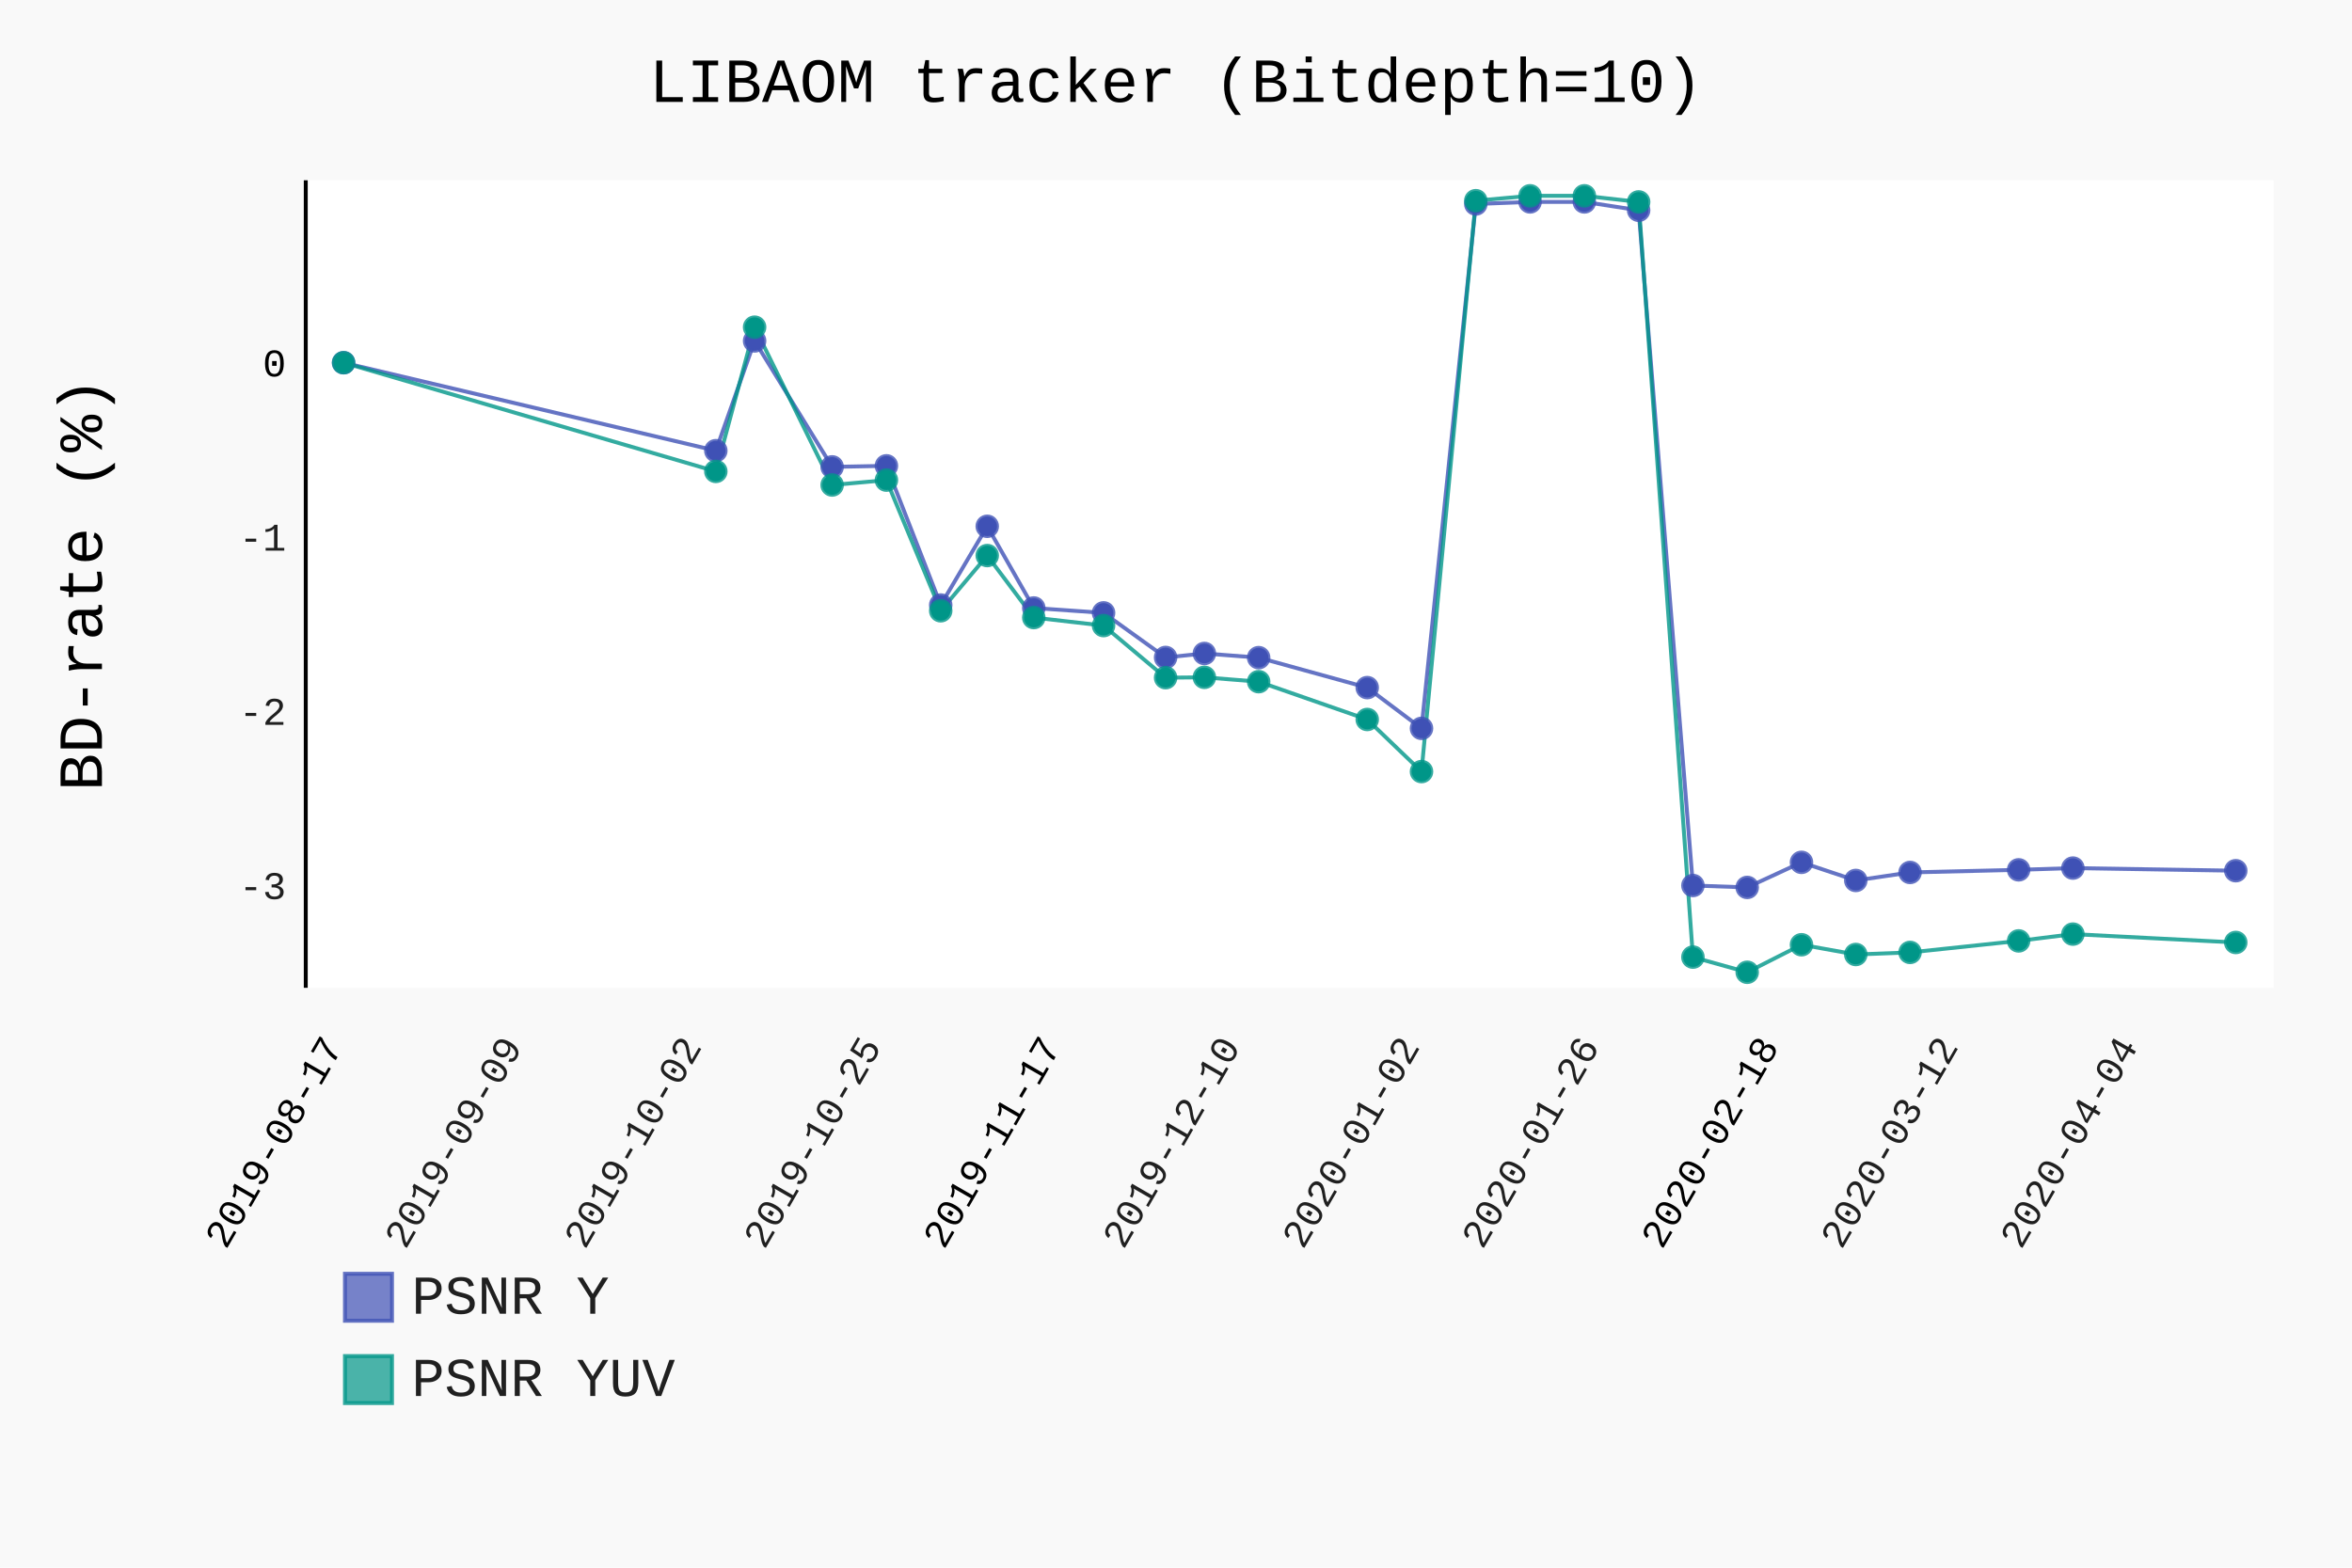
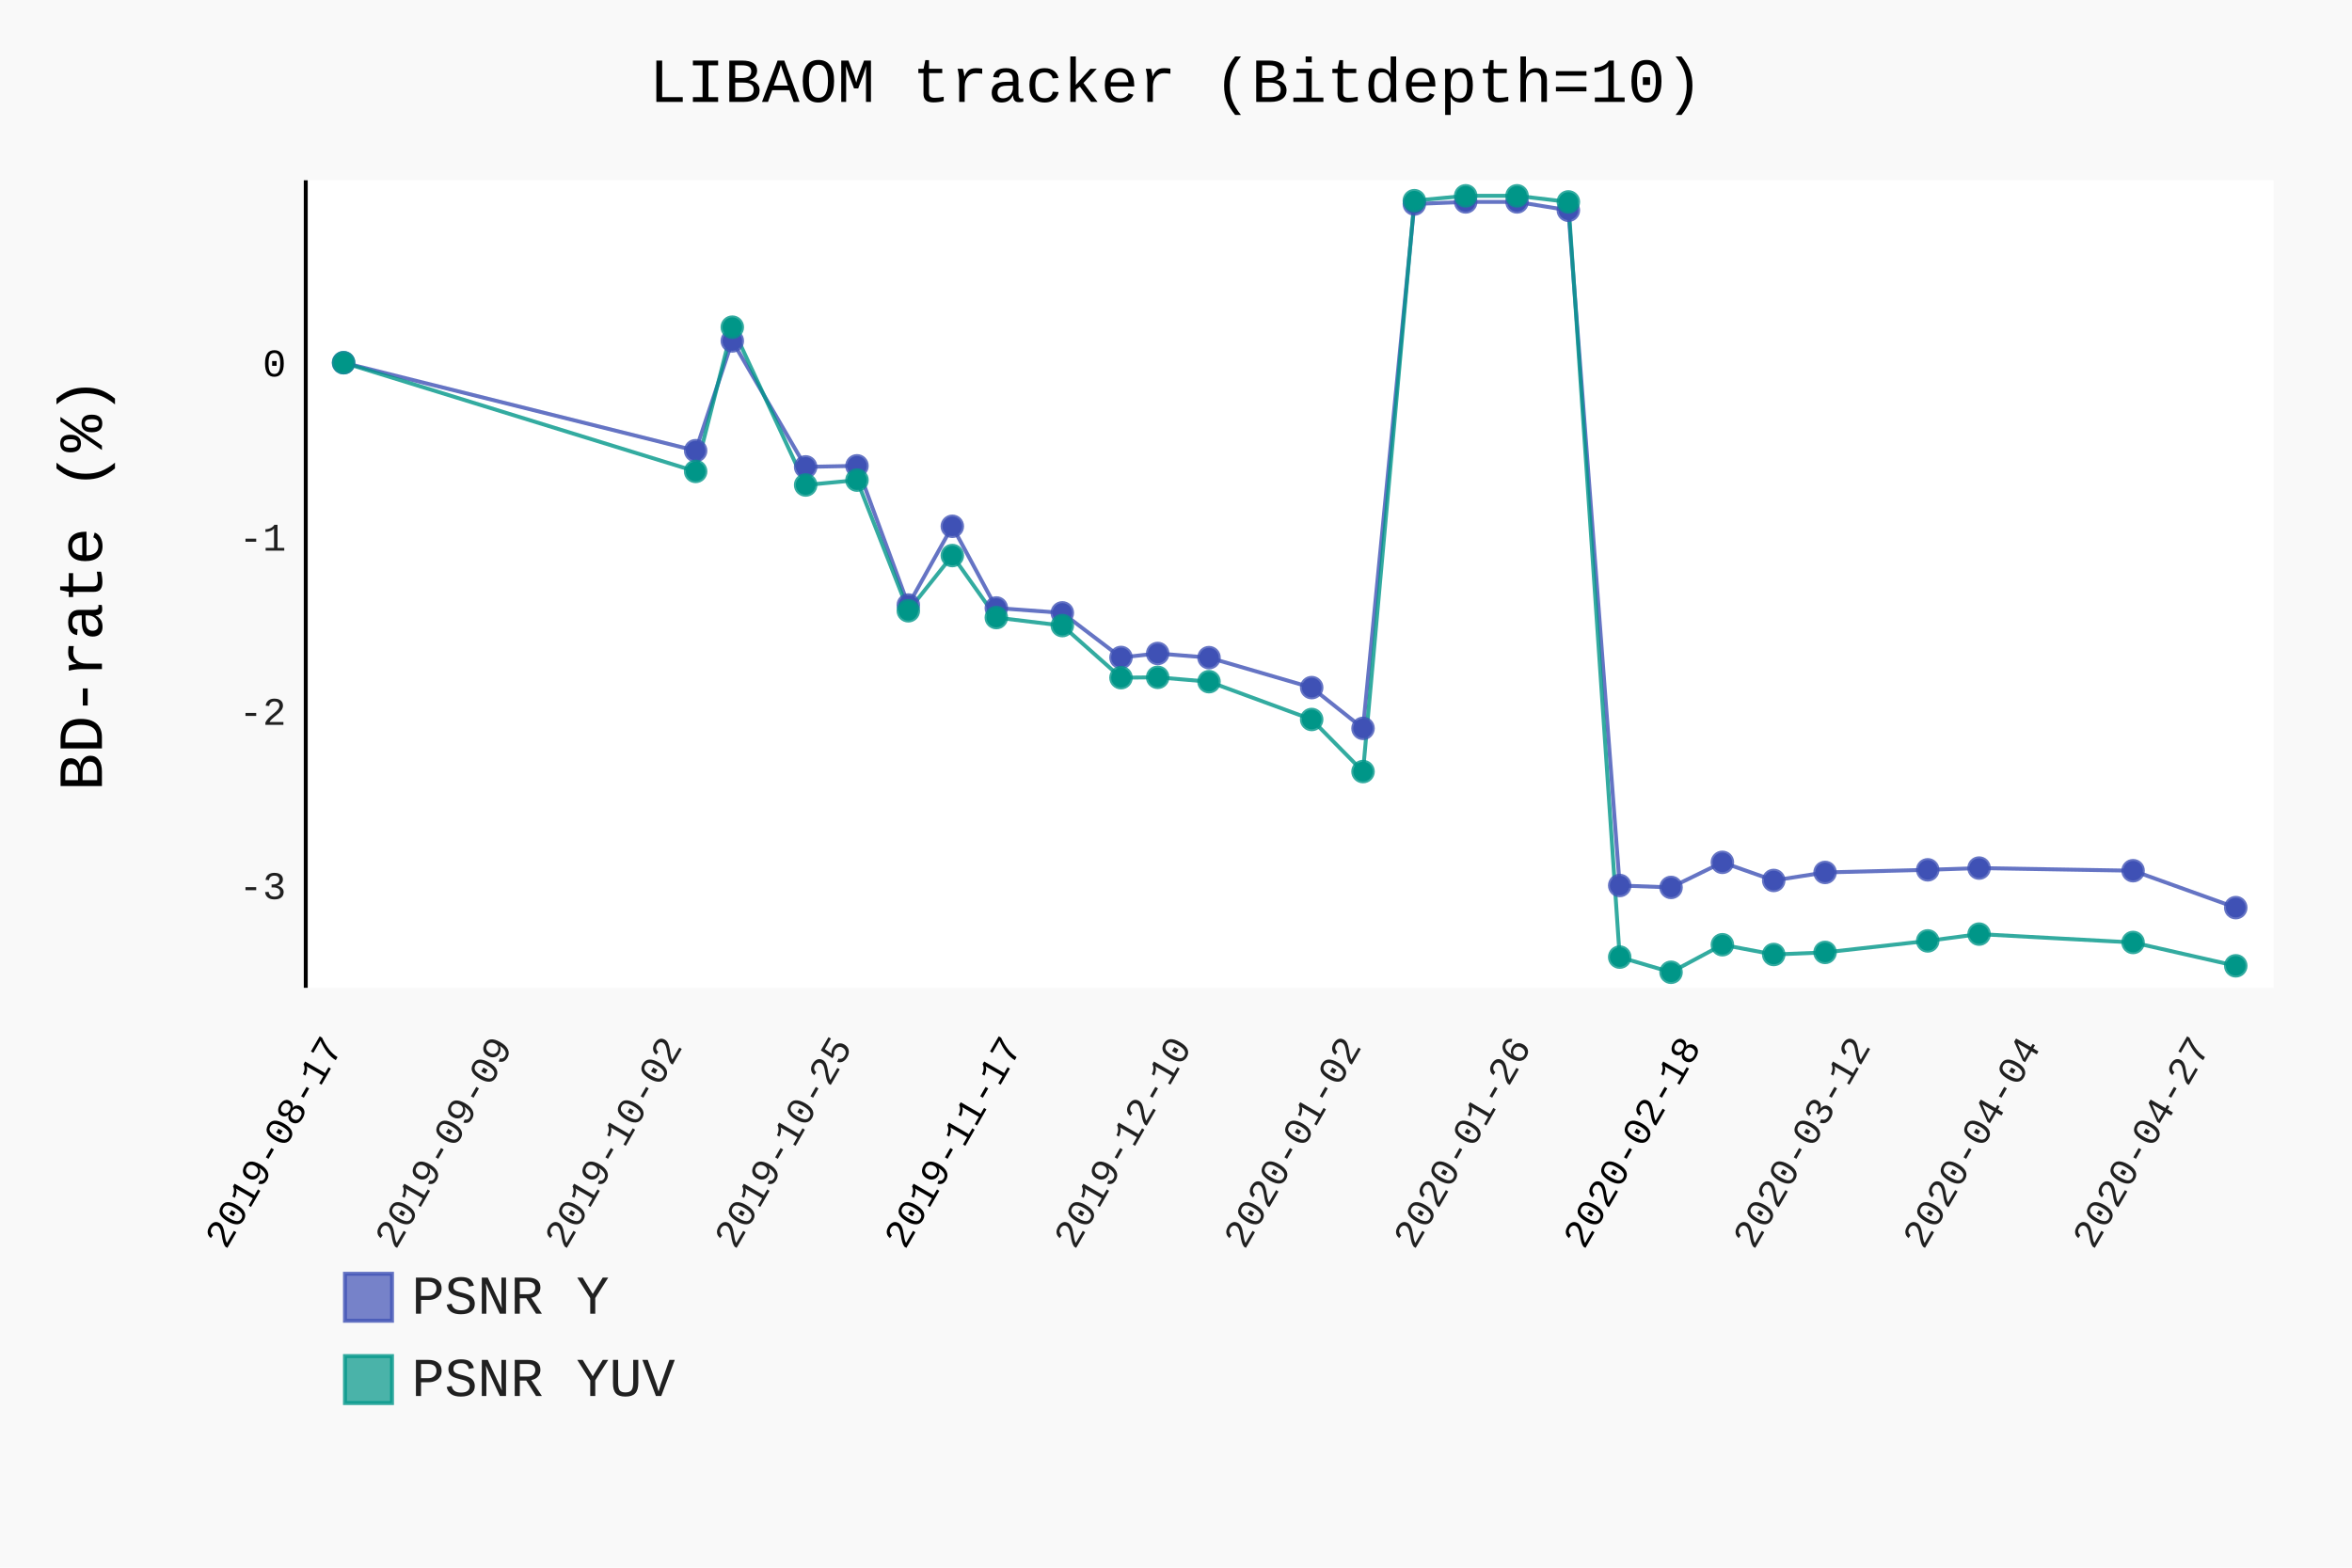
- <svg xmlns="http://www.w3.org/2000/svg" class="pygal-chart" id="chart-83408726-c8d4-4985-863f-5adbb80b991a" viewBox="0 0 600 400">
+ <svg xmlns="http://www.w3.org/2000/svg" class="pygal-chart" id="chart-8f4adb11-a6a6-4b7c-9265-7f5d4663fea9" viewBox="0 0 600 400">
  <defs>
-     <style type="text/css">#chart-83408726-c8d4-4985-863f-5adbb80b991a{-webkit-user-select:none;-webkit-font-smoothing:antialiased;font-family:Consolas,"Liberation Mono",Menlo,Courier,monospace}#chart-83408726-c8d4-4985-863f-5adbb80b991a .title{font-family:Consolas,"Liberation Mono",Menlo,Courier,monospace;font-size:16px}#chart-83408726-c8d4-4985-863f-5adbb80b991a .legends .legend text{font-family:Consolas,"Liberation Mono",Menlo,Courier,monospace;font-size:14px}#chart-83408726-c8d4-4985-863f-5adbb80b991a .axis text{font-family:Consolas,"Liberation Mono",Menlo,Courier,monospace;font-size:10px}#chart-83408726-c8d4-4985-863f-5adbb80b991a .axis text.major{font-family:Consolas,"Liberation Mono",Menlo,Courier,monospace;font-size:10px}#chart-83408726-c8d4-4985-863f-5adbb80b991a .text-overlay text.value{font-family:Consolas,"Liberation Mono",Menlo,Courier,monospace;font-size:16px}#chart-83408726-c8d4-4985-863f-5adbb80b991a .text-overlay text.label{font-family:Consolas,"Liberation Mono",Menlo,Courier,monospace;font-size:10px}#chart-83408726-c8d4-4985-863f-5adbb80b991a .tooltip{font-family:Consolas,"Liberation Mono",Menlo,Courier,monospace;font-size:14px}#chart-83408726-c8d4-4985-863f-5adbb80b991a text.no_data{font-family:Consolas,"Liberation Mono",Menlo,Courier,monospace;font-size:64px}
- #chart-83408726-c8d4-4985-863f-5adbb80b991a{background-color:rgba(249,249,249,1)}#chart-83408726-c8d4-4985-863f-5adbb80b991a path,#chart-83408726-c8d4-4985-863f-5adbb80b991a line,#chart-83408726-c8d4-4985-863f-5adbb80b991a rect,#chart-83408726-c8d4-4985-863f-5adbb80b991a circle{-webkit-transition:150ms;-moz-transition:150ms;transition:150ms}#chart-83408726-c8d4-4985-863f-5adbb80b991a .graph &gt; .background{fill:rgba(249,249,249,1)}#chart-83408726-c8d4-4985-863f-5adbb80b991a .plot &gt; .background{fill:rgba(255,255,255,1)}#chart-83408726-c8d4-4985-863f-5adbb80b991a .graph{fill:rgba(0,0,0,.87)}#chart-83408726-c8d4-4985-863f-5adbb80b991a text.no_data{fill:rgba(0,0,0,1)}#chart-83408726-c8d4-4985-863f-5adbb80b991a .title{fill:rgba(0,0,0,1)}#chart-83408726-c8d4-4985-863f-5adbb80b991a .legends .legend text{fill:rgba(0,0,0,.87)}#chart-83408726-c8d4-4985-863f-5adbb80b991a .legends .legend:hover text{fill:rgba(0,0,0,1)}#chart-83408726-c8d4-4985-863f-5adbb80b991a .axis .line{stroke:rgba(0,0,0,1)}#chart-83408726-c8d4-4985-863f-5adbb80b991a .axis .guide.line{stroke:rgba(0,0,0,.54)}#chart-83408726-c8d4-4985-863f-5adbb80b991a .axis .major.line{stroke:rgba(0,0,0,.87)}#chart-83408726-c8d4-4985-863f-5adbb80b991a .axis text.major{fill:rgba(0,0,0,1)}#chart-83408726-c8d4-4985-863f-5adbb80b991a .axis.y .guides:hover .guide.line,#chart-83408726-c8d4-4985-863f-5adbb80b991a .line-graph .axis.x .guides:hover .guide.line,#chart-83408726-c8d4-4985-863f-5adbb80b991a .stackedline-graph .axis.x .guides:hover .guide.line,#chart-83408726-c8d4-4985-863f-5adbb80b991a .xy-graph .axis.x .guides:hover .guide.line{stroke:rgba(0,0,0,1)}#chart-83408726-c8d4-4985-863f-5adbb80b991a .axis .guides:hover text{fill:rgba(0,0,0,1)}#chart-83408726-c8d4-4985-863f-5adbb80b991a .reactive{fill-opacity:.7;stroke-opacity:.8}#chart-83408726-c8d4-4985-863f-5adbb80b991a .ci{stroke:rgba(0,0,0,.87)}#chart-83408726-c8d4-4985-863f-5adbb80b991a .reactive.active,#chart-83408726-c8d4-4985-863f-5adbb80b991a .active .reactive{fill-opacity:.8;stroke-opacity:.9;stroke-width:4}#chart-83408726-c8d4-4985-863f-5adbb80b991a .ci .reactive.active{stroke-width:1.5}#chart-83408726-c8d4-4985-863f-5adbb80b991a .series text{fill:rgba(0,0,0,1)}#chart-83408726-c8d4-4985-863f-5adbb80b991a .tooltip rect{fill:rgba(255,255,255,1);stroke:rgba(0,0,0,1);-webkit-transition:opacity 150ms;-moz-transition:opacity 150ms;transition:opacity 150ms}#chart-83408726-c8d4-4985-863f-5adbb80b991a .tooltip .label{fill:rgba(0,0,0,.87)}#chart-83408726-c8d4-4985-863f-5adbb80b991a .tooltip .label{fill:rgba(0,0,0,.87)}#chart-83408726-c8d4-4985-863f-5adbb80b991a .tooltip .legend{font-size:.8em;fill:rgba(0,0,0,.54)}#chart-83408726-c8d4-4985-863f-5adbb80b991a .tooltip .x_label{font-size:.6em;fill:rgba(0,0,0,1)}#chart-83408726-c8d4-4985-863f-5adbb80b991a .tooltip .xlink{font-size:.5em;text-decoration:underline}#chart-83408726-c8d4-4985-863f-5adbb80b991a .tooltip .value{font-size:1.5em}#chart-83408726-c8d4-4985-863f-5adbb80b991a .bound{font-size:.5em}#chart-83408726-c8d4-4985-863f-5adbb80b991a .max-value{font-size:.75em;fill:rgba(0,0,0,.54)}#chart-83408726-c8d4-4985-863f-5adbb80b991a .map-element{fill:rgba(255,255,255,1);stroke:rgba(0,0,0,.54) !important}#chart-83408726-c8d4-4985-863f-5adbb80b991a .map-element .reactive{fill-opacity:inherit;stroke-opacity:inherit}#chart-83408726-c8d4-4985-863f-5adbb80b991a .color-0,#chart-83408726-c8d4-4985-863f-5adbb80b991a .color-0 a:visited{stroke:#F44336;fill:#F44336}#chart-83408726-c8d4-4985-863f-5adbb80b991a .color-1,#chart-83408726-c8d4-4985-863f-5adbb80b991a .color-1 a:visited{stroke:#3F51B5;fill:#3F51B5}#chart-83408726-c8d4-4985-863f-5adbb80b991a .color-2,#chart-83408726-c8d4-4985-863f-5adbb80b991a .color-2 a:visited{stroke:#009688;fill:#009688}#chart-83408726-c8d4-4985-863f-5adbb80b991a .text-overlay .color-0 text{fill:black}#chart-83408726-c8d4-4985-863f-5adbb80b991a .text-overlay .color-1 text{fill:black}#chart-83408726-c8d4-4985-863f-5adbb80b991a .text-overlay .color-2 text{fill:black}
- #chart-83408726-c8d4-4985-863f-5adbb80b991a text.no_data{text-anchor:middle}#chart-83408726-c8d4-4985-863f-5adbb80b991a .guide.line{fill:none}#chart-83408726-c8d4-4985-863f-5adbb80b991a .centered{text-anchor:middle}#chart-83408726-c8d4-4985-863f-5adbb80b991a .title{text-anchor:middle}#chart-83408726-c8d4-4985-863f-5adbb80b991a .legends .legend text{fill-opacity:1}#chart-83408726-c8d4-4985-863f-5adbb80b991a .axis.x text{text-anchor:middle}#chart-83408726-c8d4-4985-863f-5adbb80b991a .axis.x:not(.web) text[transform]{text-anchor:start}#chart-83408726-c8d4-4985-863f-5adbb80b991a .axis.x:not(.web) text[transform].backwards{text-anchor:end}#chart-83408726-c8d4-4985-863f-5adbb80b991a .axis.y text{text-anchor:end}#chart-83408726-c8d4-4985-863f-5adbb80b991a .axis.y text[transform].backwards{text-anchor:start}#chart-83408726-c8d4-4985-863f-5adbb80b991a .axis.y2 text{text-anchor:start}#chart-83408726-c8d4-4985-863f-5adbb80b991a .axis.y2 text[transform].backwards{text-anchor:end}#chart-83408726-c8d4-4985-863f-5adbb80b991a .axis .guide.line{stroke-dasharray:4,4}#chart-83408726-c8d4-4985-863f-5adbb80b991a .axis .major.guide.line{stroke-dasharray:6,6}#chart-83408726-c8d4-4985-863f-5adbb80b991a .horizontal .axis.y .guide.line,#chart-83408726-c8d4-4985-863f-5adbb80b991a .horizontal .axis.y2 .guide.line,#chart-83408726-c8d4-4985-863f-5adbb80b991a .vertical .axis.x .guide.line{opacity:0}#chart-83408726-c8d4-4985-863f-5adbb80b991a .horizontal .axis.always_show .guide.line,#chart-83408726-c8d4-4985-863f-5adbb80b991a .vertical .axis.always_show .guide.line{opacity:1 !important}#chart-83408726-c8d4-4985-863f-5adbb80b991a .axis.y .guides:hover .guide.line,#chart-83408726-c8d4-4985-863f-5adbb80b991a .axis.y2 .guides:hover .guide.line,#chart-83408726-c8d4-4985-863f-5adbb80b991a .axis.x .guides:hover .guide.line{opacity:1}#chart-83408726-c8d4-4985-863f-5adbb80b991a .axis .guides:hover text{opacity:1}#chart-83408726-c8d4-4985-863f-5adbb80b991a .nofill{fill:none}#chart-83408726-c8d4-4985-863f-5adbb80b991a .subtle-fill{fill-opacity:.2}#chart-83408726-c8d4-4985-863f-5adbb80b991a .dot{stroke-width:1px;fill-opacity:1}#chart-83408726-c8d4-4985-863f-5adbb80b991a .dot.active{stroke-width:5px}#chart-83408726-c8d4-4985-863f-5adbb80b991a .dot.negative{fill:transparent}#chart-83408726-c8d4-4985-863f-5adbb80b991a text,#chart-83408726-c8d4-4985-863f-5adbb80b991a tspan{stroke:none !important}#chart-83408726-c8d4-4985-863f-5adbb80b991a .series text.active{opacity:1}#chart-83408726-c8d4-4985-863f-5adbb80b991a .tooltip rect{fill-opacity:.95;stroke-width:.5}#chart-83408726-c8d4-4985-863f-5adbb80b991a .tooltip text{fill-opacity:1}#chart-83408726-c8d4-4985-863f-5adbb80b991a .showable{visibility:hidden}#chart-83408726-c8d4-4985-863f-5adbb80b991a .showable.shown{visibility:visible}#chart-83408726-c8d4-4985-863f-5adbb80b991a .gauge-background{fill:rgba(229,229,229,1);stroke:none}#chart-83408726-c8d4-4985-863f-5adbb80b991a .bg-lines{stroke:rgba(249,249,249,1);stroke-width:2px}</style>
+     <style type="text/css">#chart-8f4adb11-a6a6-4b7c-9265-7f5d4663fea9{-webkit-user-select:none;-webkit-font-smoothing:antialiased;font-family:Consolas,"Liberation Mono",Menlo,Courier,monospace}#chart-8f4adb11-a6a6-4b7c-9265-7f5d4663fea9 .title{font-family:Consolas,"Liberation Mono",Menlo,Courier,monospace;font-size:16px}#chart-8f4adb11-a6a6-4b7c-9265-7f5d4663fea9 .legends .legend text{font-family:Consolas,"Liberation Mono",Menlo,Courier,monospace;font-size:14px}#chart-8f4adb11-a6a6-4b7c-9265-7f5d4663fea9 .axis text{font-family:Consolas,"Liberation Mono",Menlo,Courier,monospace;font-size:10px}#chart-8f4adb11-a6a6-4b7c-9265-7f5d4663fea9 .axis text.major{font-family:Consolas,"Liberation Mono",Menlo,Courier,monospace;font-size:10px}#chart-8f4adb11-a6a6-4b7c-9265-7f5d4663fea9 .text-overlay text.value{font-family:Consolas,"Liberation Mono",Menlo,Courier,monospace;font-size:16px}#chart-8f4adb11-a6a6-4b7c-9265-7f5d4663fea9 .text-overlay text.label{font-family:Consolas,"Liberation Mono",Menlo,Courier,monospace;font-size:10px}#chart-8f4adb11-a6a6-4b7c-9265-7f5d4663fea9 .tooltip{font-family:Consolas,"Liberation Mono",Menlo,Courier,monospace;font-size:14px}#chart-8f4adb11-a6a6-4b7c-9265-7f5d4663fea9 text.no_data{font-family:Consolas,"Liberation Mono",Menlo,Courier,monospace;font-size:64px}
+ #chart-8f4adb11-a6a6-4b7c-9265-7f5d4663fea9{background-color:rgba(249,249,249,1)}#chart-8f4adb11-a6a6-4b7c-9265-7f5d4663fea9 path,#chart-8f4adb11-a6a6-4b7c-9265-7f5d4663fea9 line,#chart-8f4adb11-a6a6-4b7c-9265-7f5d4663fea9 rect,#chart-8f4adb11-a6a6-4b7c-9265-7f5d4663fea9 circle{-webkit-transition:150ms;-moz-transition:150ms;transition:150ms}#chart-8f4adb11-a6a6-4b7c-9265-7f5d4663fea9 .graph &gt; .background{fill:rgba(249,249,249,1)}#chart-8f4adb11-a6a6-4b7c-9265-7f5d4663fea9 .plot &gt; .background{fill:rgba(255,255,255,1)}#chart-8f4adb11-a6a6-4b7c-9265-7f5d4663fea9 .graph{fill:rgba(0,0,0,.87)}#chart-8f4adb11-a6a6-4b7c-9265-7f5d4663fea9 text.no_data{fill:rgba(0,0,0,1)}#chart-8f4adb11-a6a6-4b7c-9265-7f5d4663fea9 .title{fill:rgba(0,0,0,1)}#chart-8f4adb11-a6a6-4b7c-9265-7f5d4663fea9 .legends .legend text{fill:rgba(0,0,0,.87)}#chart-8f4adb11-a6a6-4b7c-9265-7f5d4663fea9 .legends .legend:hover text{fill:rgba(0,0,0,1)}#chart-8f4adb11-a6a6-4b7c-9265-7f5d4663fea9 .axis .line{stroke:rgba(0,0,0,1)}#chart-8f4adb11-a6a6-4b7c-9265-7f5d4663fea9 .axis .guide.line{stroke:rgba(0,0,0,.54)}#chart-8f4adb11-a6a6-4b7c-9265-7f5d4663fea9 .axis .major.line{stroke:rgba(0,0,0,.87)}#chart-8f4adb11-a6a6-4b7c-9265-7f5d4663fea9 .axis text.major{fill:rgba(0,0,0,1)}#chart-8f4adb11-a6a6-4b7c-9265-7f5d4663fea9 .axis.y .guides:hover .guide.line,#chart-8f4adb11-a6a6-4b7c-9265-7f5d4663fea9 .line-graph .axis.x .guides:hover .guide.line,#chart-8f4adb11-a6a6-4b7c-9265-7f5d4663fea9 .stackedline-graph .axis.x .guides:hover .guide.line,#chart-8f4adb11-a6a6-4b7c-9265-7f5d4663fea9 .xy-graph .axis.x .guides:hover .guide.line{stroke:rgba(0,0,0,1)}#chart-8f4adb11-a6a6-4b7c-9265-7f5d4663fea9 .axis .guides:hover text{fill:rgba(0,0,0,1)}#chart-8f4adb11-a6a6-4b7c-9265-7f5d4663fea9 .reactive{fill-opacity:.7;stroke-opacity:.8}#chart-8f4adb11-a6a6-4b7c-9265-7f5d4663fea9 .ci{stroke:rgba(0,0,0,.87)}#chart-8f4adb11-a6a6-4b7c-9265-7f5d4663fea9 .reactive.active,#chart-8f4adb11-a6a6-4b7c-9265-7f5d4663fea9 .active .reactive{fill-opacity:.8;stroke-opacity:.9;stroke-width:4}#chart-8f4adb11-a6a6-4b7c-9265-7f5d4663fea9 .ci .reactive.active{stroke-width:1.5}#chart-8f4adb11-a6a6-4b7c-9265-7f5d4663fea9 .series text{fill:rgba(0,0,0,1)}#chart-8f4adb11-a6a6-4b7c-9265-7f5d4663fea9 .tooltip rect{fill:rgba(255,255,255,1);stroke:rgba(0,0,0,1);-webkit-transition:opacity 150ms;-moz-transition:opacity 150ms;transition:opacity 150ms}#chart-8f4adb11-a6a6-4b7c-9265-7f5d4663fea9 .tooltip .label{fill:rgba(0,0,0,.87)}#chart-8f4adb11-a6a6-4b7c-9265-7f5d4663fea9 .tooltip .label{fill:rgba(0,0,0,.87)}#chart-8f4adb11-a6a6-4b7c-9265-7f5d4663fea9 .tooltip .legend{font-size:.8em;fill:rgba(0,0,0,.54)}#chart-8f4adb11-a6a6-4b7c-9265-7f5d4663fea9 .tooltip .x_label{font-size:.6em;fill:rgba(0,0,0,1)}#chart-8f4adb11-a6a6-4b7c-9265-7f5d4663fea9 .tooltip .xlink{font-size:.5em;text-decoration:underline}#chart-8f4adb11-a6a6-4b7c-9265-7f5d4663fea9 .tooltip .value{font-size:1.5em}#chart-8f4adb11-a6a6-4b7c-9265-7f5d4663fea9 .bound{font-size:.5em}#chart-8f4adb11-a6a6-4b7c-9265-7f5d4663fea9 .max-value{font-size:.75em;fill:rgba(0,0,0,.54)}#chart-8f4adb11-a6a6-4b7c-9265-7f5d4663fea9 .map-element{fill:rgba(255,255,255,1);stroke:rgba(0,0,0,.54) !important}#chart-8f4adb11-a6a6-4b7c-9265-7f5d4663fea9 .map-element .reactive{fill-opacity:inherit;stroke-opacity:inherit}#chart-8f4adb11-a6a6-4b7c-9265-7f5d4663fea9 .color-0,#chart-8f4adb11-a6a6-4b7c-9265-7f5d4663fea9 .color-0 a:visited{stroke:#F44336;fill:#F44336}#chart-8f4adb11-a6a6-4b7c-9265-7f5d4663fea9 .color-1,#chart-8f4adb11-a6a6-4b7c-9265-7f5d4663fea9 .color-1 a:visited{stroke:#3F51B5;fill:#3F51B5}#chart-8f4adb11-a6a6-4b7c-9265-7f5d4663fea9 .color-2,#chart-8f4adb11-a6a6-4b7c-9265-7f5d4663fea9 .color-2 a:visited{stroke:#009688;fill:#009688}#chart-8f4adb11-a6a6-4b7c-9265-7f5d4663fea9 .text-overlay .color-0 text{fill:black}#chart-8f4adb11-a6a6-4b7c-9265-7f5d4663fea9 .text-overlay .color-1 text{fill:black}#chart-8f4adb11-a6a6-4b7c-9265-7f5d4663fea9 .text-overlay .color-2 text{fill:black}
+ #chart-8f4adb11-a6a6-4b7c-9265-7f5d4663fea9 text.no_data{text-anchor:middle}#chart-8f4adb11-a6a6-4b7c-9265-7f5d4663fea9 .guide.line{fill:none}#chart-8f4adb11-a6a6-4b7c-9265-7f5d4663fea9 .centered{text-anchor:middle}#chart-8f4adb11-a6a6-4b7c-9265-7f5d4663fea9 .title{text-anchor:middle}#chart-8f4adb11-a6a6-4b7c-9265-7f5d4663fea9 .legends .legend text{fill-opacity:1}#chart-8f4adb11-a6a6-4b7c-9265-7f5d4663fea9 .axis.x text{text-anchor:middle}#chart-8f4adb11-a6a6-4b7c-9265-7f5d4663fea9 .axis.x:not(.web) text[transform]{text-anchor:start}#chart-8f4adb11-a6a6-4b7c-9265-7f5d4663fea9 .axis.x:not(.web) text[transform].backwards{text-anchor:end}#chart-8f4adb11-a6a6-4b7c-9265-7f5d4663fea9 .axis.y text{text-anchor:end}#chart-8f4adb11-a6a6-4b7c-9265-7f5d4663fea9 .axis.y text[transform].backwards{text-anchor:start}#chart-8f4adb11-a6a6-4b7c-9265-7f5d4663fea9 .axis.y2 text{text-anchor:start}#chart-8f4adb11-a6a6-4b7c-9265-7f5d4663fea9 .axis.y2 text[transform].backwards{text-anchor:end}#chart-8f4adb11-a6a6-4b7c-9265-7f5d4663fea9 .axis .guide.line{stroke-dasharray:4,4}#chart-8f4adb11-a6a6-4b7c-9265-7f5d4663fea9 .axis .major.guide.line{stroke-dasharray:6,6}#chart-8f4adb11-a6a6-4b7c-9265-7f5d4663fea9 .horizontal .axis.y .guide.line,#chart-8f4adb11-a6a6-4b7c-9265-7f5d4663fea9 .horizontal .axis.y2 .guide.line,#chart-8f4adb11-a6a6-4b7c-9265-7f5d4663fea9 .vertical .axis.x .guide.line{opacity:0}#chart-8f4adb11-a6a6-4b7c-9265-7f5d4663fea9 .horizontal .axis.always_show .guide.line,#chart-8f4adb11-a6a6-4b7c-9265-7f5d4663fea9 .vertical .axis.always_show .guide.line{opacity:1 !important}#chart-8f4adb11-a6a6-4b7c-9265-7f5d4663fea9 .axis.y .guides:hover .guide.line,#chart-8f4adb11-a6a6-4b7c-9265-7f5d4663fea9 .axis.y2 .guides:hover .guide.line,#chart-8f4adb11-a6a6-4b7c-9265-7f5d4663fea9 .axis.x .guides:hover .guide.line{opacity:1}#chart-8f4adb11-a6a6-4b7c-9265-7f5d4663fea9 .axis .guides:hover text{opacity:1}#chart-8f4adb11-a6a6-4b7c-9265-7f5d4663fea9 .nofill{fill:none}#chart-8f4adb11-a6a6-4b7c-9265-7f5d4663fea9 .subtle-fill{fill-opacity:.2}#chart-8f4adb11-a6a6-4b7c-9265-7f5d4663fea9 .dot{stroke-width:1px;fill-opacity:1}#chart-8f4adb11-a6a6-4b7c-9265-7f5d4663fea9 .dot.active{stroke-width:5px}#chart-8f4adb11-a6a6-4b7c-9265-7f5d4663fea9 .dot.negative{fill:transparent}#chart-8f4adb11-a6a6-4b7c-9265-7f5d4663fea9 text,#chart-8f4adb11-a6a6-4b7c-9265-7f5d4663fea9 tspan{stroke:none !important}#chart-8f4adb11-a6a6-4b7c-9265-7f5d4663fea9 .series text.active{opacity:1}#chart-8f4adb11-a6a6-4b7c-9265-7f5d4663fea9 .tooltip rect{fill-opacity:.95;stroke-width:.5}#chart-8f4adb11-a6a6-4b7c-9265-7f5d4663fea9 .tooltip text{fill-opacity:1}#chart-8f4adb11-a6a6-4b7c-9265-7f5d4663fea9 .showable{visibility:hidden}#chart-8f4adb11-a6a6-4b7c-9265-7f5d4663fea9 .showable.shown{visibility:visible}#chart-8f4adb11-a6a6-4b7c-9265-7f5d4663fea9 .gauge-background{fill:rgba(229,229,229,1);stroke:none}#chart-8f4adb11-a6a6-4b7c-9265-7f5d4663fea9 .bg-lines{stroke:rgba(249,249,249,1);stroke-width:2px}</style>
  </defs>
  <g class="graph datetimeline-graph vertical">
    <rect class="background" height="400" width="600" x="0" y="0" />
    <g class="plot" transform="translate(78, 46)">
      <rect class="background" height="206.038" width="502.0" x="0" y="0" />
      <g class="axis y">
        <g class="guides">
          <text class="" x="-5" y="183.396">-3</text>
        </g>
        <g class="guides">
          <text class="" x="-5" y="138.946">-2</text>
        </g>
        <g class="guides">
          <text class="" x="-5" y="94.495">-1</text>
        </g>
        <g class="guides">
          <text class="major" x="-5" y="50.045">0</text>
        </g>
      </g>
      <g class="axis x">
        <path class="line" d="M0 0 v206.038" />
        <g class="guides">
          <path class="major guide line" d="M9.654 0 v206.038" />
          <text class="major backwards" transform="rotate(300 9.653846 221.0385)" x="9.654" y="221.038">2019-08-17</text>
        </g>
        <g class="guides">
-           <path class="guide line" d="M55.447 0 v206.038" />
-           <text class="backwards" transform="rotate(300 55.4466 221.0385)" x="55.447" y="221.038">2019-09-09</text>
-         </g>
-         <g class="guides">
-           <path class="guide line" d="M101.239 0 v206.038" />
-           <text class="backwards" transform="rotate(300 101.2394 221.0385)" x="101.239" y="221.038">2019-10-02</text>
-         </g>
-         <g class="guides">
-           <path class="guide line" d="M147.032 0 v206.038" />
-           <text class="backwards" transform="rotate(300 147.0321 221.0385)" x="147.032" y="221.038">2019-10-25</text>
-         </g>
-         <g class="guides">
-           <path class="major guide line" d="M192.825 0 v206.038" />
-           <text class="major backwards" transform="rotate(300 192.8249 221.0385)" x="192.825" y="221.038">2019-11-17</text>
-         </g>
-         <g class="guides">
-           <path class="guide line" d="M238.618 0 v206.038" />
-           <text class="backwards" transform="rotate(300 238.6176 221.0385)" x="238.618" y="221.038">2019-12-10</text>
-         </g>
-         <g class="guides">
-           <path class="guide line" d="M284.41 0 v206.038" />
-           <text class="backwards" transform="rotate(300 284.4104 221.0385)" x="284.41" y="221.038">2020-01-02</text>
-         </g>
-         <g class="guides">
-           <path class="guide line" d="M330.203 0 v206.038" />
-           <text class="backwards" transform="rotate(300 330.2032 221.0385)" x="330.203" y="221.038">2020-01-26</text>
-         </g>
-         <g class="guides">
-           <path class="major guide line" d="M375.996 0 v206.038" />
-           <text class="major backwards" transform="rotate(300 375.9959 221.0385)" x="375.996" y="221.038">2020-02-18</text>
-         </g>
-         <g class="guides">
-           <path class="guide line" d="M421.789 0 v206.038" />
-           <text class="backwards" transform="rotate(300 421.7887 221.0385)" x="421.789" y="221.038">2020-03-12</text>
-         </g>
-         <g class="guides">
-           <path class="guide line" d="M467.581 0 v206.038" />
-           <text class="backwards" transform="rotate(300 467.5814 221.0385)" x="467.581" y="221.038">2020-04-04</text>
+           <path class="guide line" d="M52.962 0 v206.038" />
+           <text class="backwards" transform="rotate(300 52.96173 221.0385)" x="52.962" y="221.038">2019-09-09</text>
+         </g>
+         <g class="guides">
+           <path class="guide line" d="M96.27 0 v206.038" />
+           <text class="backwards" transform="rotate(300 96.26961 221.0385)" x="96.27" y="221.038">2019-10-02</text>
+         </g>
+         <g class="guides">
+           <path class="guide line" d="M139.577 0 v206.038" />
+           <text class="backwards" transform="rotate(300 139.5775 221.0385)" x="139.577" y="221.038">2019-10-25</text>
+         </g>
+         <g class="guides">
+           <path class="major guide line" d="M182.885 0 v206.038" />
+           <text class="major backwards" transform="rotate(300 182.8854 221.0385)" x="182.885" y="221.038">2019-11-17</text>
+         </g>
+         <g class="guides">
+           <path class="guide line" d="M226.193 0 v206.038" />
+           <text class="backwards" transform="rotate(300 226.1932 221.0385)" x="226.193" y="221.038">2019-12-10</text>
+         </g>
+         <g class="guides">
+           <path class="guide line" d="M269.501 0 v206.038" />
+           <text class="backwards" transform="rotate(300 269.5011 221.0385)" x="269.501" y="221.038">2020-01-02</text>
+         </g>
+         <g class="guides">
+           <path class="guide line" d="M312.809 0 v206.038" />
+           <text class="backwards" transform="rotate(300 312.809 221.0385)" x="312.809" y="221.038">2020-01-26</text>
+         </g>
+         <g class="guides">
+           <path class="major guide line" d="M356.117 0 v206.038" />
+           <text class="major backwards" transform="rotate(300 356.1169 221.0385)" x="356.117" y="221.038">2020-02-18</text>
+         </g>
+         <g class="guides">
+           <path class="guide line" d="M399.425 0 v206.038" />
+           <text class="backwards" transform="rotate(300 399.4248 221.0385)" x="399.425" y="221.038">2020-03-12</text>
+         </g>
+         <g class="guides">
+           <path class="guide line" d="M442.733 0 v206.038" />
+           <text class="backwards" transform="rotate(300 442.7326 221.0385)" x="442.733" y="221.038">2020-04-04</text>
+         </g>
+         <g class="guides">
+           <path class="guide line" d="M486.041 0 v206.038" />
+           <text class="backwards" transform="rotate(300 486.0405 221.0385)" x="486.041" y="221.038">2020-04-27</text>
        </g>
      </g>
      <g class="series serie-0 color-0" />
      <g class="series serie-1 color-1">
-         <path class="line reactive nofill" d="M9.654 46.545 L104.61 68.993 114.501 40.989 134.283 73.127 148.131 72.86 161.979 108.375 173.848 88.284 185.718 109.131 203.522 110.376 219.348 121.755 229.239 120.733 243.087 121.799 270.782 129.445 284.63 139.846 298.478 6.051 312.326 5.518 326.173 5.518 340.021 7.652 353.869 179.94 367.717 180.429 381.564 174.028 395.412 178.651 409.26 176.606 436.955 175.94 450.803 175.495 492.346 176.162" />
+         <path class="line reactive nofill" d="M9.654 46.545 L99.457 68.993 108.812 40.989 127.521 73.127 140.617 72.86 153.713 108.375 164.939 88.284 176.164 109.131 193.002 110.376 207.969 121.755 217.324 120.733 230.42 121.799 256.613 129.445 269.709 139.846 282.805 6.051 295.902 5.518 308.998 5.518 322.094 7.652 335.191 179.94 348.287 180.429 361.383 174.028 374.479 178.651 387.576 176.606 413.768 175.94 426.865 175.495 466.154 176.162 492.346 185.585" />
      </g>
      <g class="series serie-2 color-2">
-         <path class="line reactive nofill" d="M9.654 46.545 L104.61 74.282 114.501 37.478 134.283 77.749 148.131 76.505 161.979 109.842 173.848 95.752 185.718 111.576 203.522 113.621 219.348 126.911 229.239 126.822 243.087 127.933 270.782 137.579 284.63 150.87 298.478 5.207 312.326 3.962 326.173 3.962 340.021 5.518 353.869 198.209 367.717 202.076 381.564 195.053 395.412 197.542 409.26 197.009 436.955 194.075 450.803 192.342 492.346 194.475" />
+         <path class="line reactive nofill" d="M9.654 46.545 L99.457 74.282 108.812 37.478 127.521 77.749 140.617 76.505 153.713 109.842 164.939 95.752 176.164 111.576 193.002 113.621 207.969 126.911 217.324 126.822 230.42 127.933 256.613 137.579 269.709 150.87 282.805 5.207 295.902 3.962 308.998 3.962 322.094 5.518 335.191 198.209 348.287 202.076 361.383 195.053 374.479 197.542 387.576 197.009 413.768 194.075 426.865 192.342 466.154 194.475 492.346 200.432" />
      </g>
    </g>
    <g class="titles">
      <text class="title plot_title" x="300.0" y="26">LIBAOM tracker (Bitdepth=10)</text>
      <text class="title" transform="rotate(-90 0 149.0192)" x="0" y="175.019">BD-rate (%)</text>
    </g>
    <g class="plot overlay" transform="translate(78, 46)">
      <g class="series serie-0 color-0" />
      <g class="series serie-1 color-1">
        <g class="dots">
          <circle class="dot reactive tooltip-trigger" cx="9.654" cy="46.545" r="2.5" />
        </g>
        <g class="dots">
-           <circle class="dot reactive tooltip-trigger" cx="104.61" cy="68.993" r="2.5" />
-         </g>
-         <g class="dots">
-           <circle class="dot reactive tooltip-trigger" cx="114.501" cy="40.989" r="2.5" />
-         </g>
-         <g class="dots">
-           <circle class="dot reactive tooltip-trigger" cx="134.283" cy="73.127" r="2.5" />
-         </g>
-         <g class="dots">
-           <circle class="dot reactive tooltip-trigger" cx="148.131" cy="72.86" r="2.5" />
-         </g>
-         <g class="dots">
-           <circle class="dot reactive tooltip-trigger" cx="161.979" cy="108.375" r="2.5" />
-         </g>
-         <g class="dots">
-           <circle class="dot reactive tooltip-trigger" cx="173.848" cy="88.284" r="2.5" />
-         </g>
-         <g class="dots">
-           <circle class="dot reactive tooltip-trigger" cx="185.718" cy="109.131" r="2.5" />
-         </g>
-         <g class="dots">
-           <circle class="dot reactive tooltip-trigger" cx="203.522" cy="110.376" r="2.5" />
-         </g>
-         <g class="dots">
-           <circle class="dot reactive tooltip-trigger" cx="219.348" cy="121.755" r="2.5" />
-         </g>
-         <g class="dots">
-           <circle class="dot reactive tooltip-trigger" cx="229.239" cy="120.733" r="2.5" />
-         </g>
-         <g class="dots">
-           <circle class="dot reactive tooltip-trigger" cx="243.087" cy="121.799" r="2.5" />
-         </g>
-         <g class="dots">
-           <circle class="dot reactive tooltip-trigger" cx="270.782" cy="129.445" r="2.5" />
-         </g>
-         <g class="dots">
-           <circle class="dot reactive tooltip-trigger" cx="284.63" cy="139.846" r="2.5" />
-         </g>
-         <g class="dots">
-           <circle class="dot reactive tooltip-trigger" cx="298.478" cy="6.051" r="2.5" />
-         </g>
-         <g class="dots">
-           <circle class="dot reactive tooltip-trigger" cx="312.326" cy="5.518" r="2.5" />
-         </g>
-         <g class="dots">
-           <circle class="dot reactive tooltip-trigger" cx="326.173" cy="5.518" r="2.5" />
-         </g>
-         <g class="dots">
-           <circle class="dot reactive tooltip-trigger" cx="340.021" cy="7.652" r="2.5" />
-         </g>
-         <g class="dots">
-           <circle class="dot reactive tooltip-trigger" cx="353.869" cy="179.94" r="2.5" />
-         </g>
-         <g class="dots">
-           <circle class="dot reactive tooltip-trigger" cx="367.717" cy="180.429" r="2.5" />
-         </g>
-         <g class="dots">
-           <circle class="dot reactive tooltip-trigger" cx="381.564" cy="174.028" r="2.5" />
-         </g>
-         <g class="dots">
-           <circle class="dot reactive tooltip-trigger" cx="395.412" cy="178.651" r="2.5" />
-         </g>
-         <g class="dots">
-           <circle class="dot reactive tooltip-trigger" cx="409.26" cy="176.606" r="2.5" />
-         </g>
-         <g class="dots">
-           <circle class="dot reactive tooltip-trigger" cx="436.955" cy="175.94" r="2.5" />
-         </g>
-         <g class="dots">
-           <circle class="dot reactive tooltip-trigger" cx="450.803" cy="175.495" r="2.5" />
-         </g>
-         <g class="dots">
-           <circle class="dot reactive tooltip-trigger" cx="492.346" cy="176.162" r="2.5" />
+           <circle class="dot reactive tooltip-trigger" cx="99.457" cy="68.993" r="2.5" />
+         </g>
+         <g class="dots">
+           <circle class="dot reactive tooltip-trigger" cx="108.812" cy="40.989" r="2.5" />
+         </g>
+         <g class="dots">
+           <circle class="dot reactive tooltip-trigger" cx="127.521" cy="73.127" r="2.5" />
+         </g>
+         <g class="dots">
+           <circle class="dot reactive tooltip-trigger" cx="140.617" cy="72.86" r="2.5" />
+         </g>
+         <g class="dots">
+           <circle class="dot reactive tooltip-trigger" cx="153.713" cy="108.375" r="2.5" />
+         </g>
+         <g class="dots">
+           <circle class="dot reactive tooltip-trigger" cx="164.939" cy="88.284" r="2.5" />
+         </g>
+         <g class="dots">
+           <circle class="dot reactive tooltip-trigger" cx="176.164" cy="109.131" r="2.5" />
+         </g>
+         <g class="dots">
+           <circle class="dot reactive tooltip-trigger" cx="193.002" cy="110.376" r="2.5" />
+         </g>
+         <g class="dots">
+           <circle class="dot reactive tooltip-trigger" cx="207.969" cy="121.755" r="2.5" />
+         </g>
+         <g class="dots">
+           <circle class="dot reactive tooltip-trigger" cx="217.324" cy="120.733" r="2.5" />
+         </g>
+         <g class="dots">
+           <circle class="dot reactive tooltip-trigger" cx="230.42" cy="121.799" r="2.5" />
+         </g>
+         <g class="dots">
+           <circle class="dot reactive tooltip-trigger" cx="256.613" cy="129.445" r="2.5" />
+         </g>
+         <g class="dots">
+           <circle class="dot reactive tooltip-trigger" cx="269.709" cy="139.846" r="2.5" />
+         </g>
+         <g class="dots">
+           <circle class="dot reactive tooltip-trigger" cx="282.805" cy="6.051" r="2.5" />
+         </g>
+         <g class="dots">
+           <circle class="dot reactive tooltip-trigger" cx="295.902" cy="5.518" r="2.5" />
+         </g>
+         <g class="dots">
+           <circle class="dot reactive tooltip-trigger" cx="308.998" cy="5.518" r="2.5" />
+         </g>
+         <g class="dots">
+           <circle class="dot reactive tooltip-trigger" cx="322.094" cy="7.652" r="2.5" />
+         </g>
+         <g class="dots">
+           <circle class="dot reactive tooltip-trigger" cx="335.191" cy="179.94" r="2.5" />
+         </g>
+         <g class="dots">
+           <circle class="dot reactive tooltip-trigger" cx="348.287" cy="180.429" r="2.5" />
+         </g>
+         <g class="dots">
+           <circle class="dot reactive tooltip-trigger" cx="361.383" cy="174.028" r="2.5" />
+         </g>
+         <g class="dots">
+           <circle class="dot reactive tooltip-trigger" cx="374.479" cy="178.651" r="2.5" />
+         </g>
+         <g class="dots">
+           <circle class="dot reactive tooltip-trigger" cx="387.576" cy="176.606" r="2.5" />
+         </g>
+         <g class="dots">
+           <circle class="dot reactive tooltip-trigger" cx="413.768" cy="175.94" r="2.5" />
+         </g>
+         <g class="dots">
+           <circle class="dot reactive tooltip-trigger" cx="426.865" cy="175.495" r="2.5" />
+         </g>
+         <g class="dots">
+           <circle class="dot reactive tooltip-trigger" cx="466.154" cy="176.162" r="2.5" />
+         </g>
+         <g class="dots">
+           <circle class="dot reactive tooltip-trigger" cx="492.346" cy="185.585" r="2.5" />
        </g>
      </g>
      <g class="series serie-2 color-2">
        <g class="dots">
          <circle class="dot reactive tooltip-trigger" cx="9.654" cy="46.545" r="2.5" />
        </g>
        <g class="dots">
-           <circle class="dot reactive tooltip-trigger" cx="104.61" cy="74.282" r="2.5" />
-         </g>
-         <g class="dots">
-           <circle class="dot reactive tooltip-trigger" cx="114.501" cy="37.478" r="2.5" />
-         </g>
-         <g class="dots">
-           <circle class="dot reactive tooltip-trigger" cx="134.283" cy="77.749" r="2.5" />
-         </g>
-         <g class="dots">
-           <circle class="dot reactive tooltip-trigger" cx="148.131" cy="76.505" r="2.5" />
-         </g>
-         <g class="dots">
-           <circle class="dot reactive tooltip-trigger" cx="161.979" cy="109.842" r="2.5" />
-         </g>
-         <g class="dots">
-           <circle class="dot reactive tooltip-trigger" cx="173.848" cy="95.752" r="2.5" />
-         </g>
-         <g class="dots">
-           <circle class="dot reactive tooltip-trigger" cx="185.718" cy="111.576" r="2.5" />
-         </g>
-         <g class="dots">
-           <circle class="dot reactive tooltip-trigger" cx="203.522" cy="113.621" r="2.5" />
-         </g>
-         <g class="dots">
-           <circle class="dot reactive tooltip-trigger" cx="219.348" cy="126.911" r="2.5" />
-         </g>
-         <g class="dots">
-           <circle class="dot reactive tooltip-trigger" cx="229.239" cy="126.822" r="2.5" />
-         </g>
-         <g class="dots">
-           <circle class="dot reactive tooltip-trigger" cx="243.087" cy="127.933" r="2.5" />
-         </g>
-         <g class="dots">
-           <circle class="dot reactive tooltip-trigger" cx="270.782" cy="137.579" r="2.5" />
-         </g>
-         <g class="dots">
-           <circle class="dot reactive tooltip-trigger" cx="284.63" cy="150.87" r="2.5" />
-         </g>
-         <g class="dots">
-           <circle class="dot reactive tooltip-trigger" cx="298.478" cy="5.207" r="2.5" />
-         </g>
-         <g class="dots">
-           <circle class="dot reactive tooltip-trigger" cx="312.326" cy="3.962" r="2.5" />
-         </g>
-         <g class="dots">
-           <circle class="dot reactive tooltip-trigger" cx="326.173" cy="3.962" r="2.5" />
-         </g>
-         <g class="dots">
-           <circle class="dot reactive tooltip-trigger" cx="340.021" cy="5.518" r="2.5" />
-         </g>
-         <g class="dots">
-           <circle class="dot reactive tooltip-trigger" cx="353.869" cy="198.209" r="2.5" />
-         </g>
-         <g class="dots">
-           <circle class="dot reactive tooltip-trigger" cx="367.717" cy="202.076" r="2.5" />
-         </g>
-         <g class="dots">
-           <circle class="dot reactive tooltip-trigger" cx="381.564" cy="195.053" r="2.5" />
-         </g>
-         <g class="dots">
-           <circle class="dot reactive tooltip-trigger" cx="395.412" cy="197.542" r="2.5" />
-         </g>
-         <g class="dots">
-           <circle class="dot reactive tooltip-trigger" cx="409.26" cy="197.009" r="2.5" />
-         </g>
-         <g class="dots">
-           <circle class="dot reactive tooltip-trigger" cx="436.955" cy="194.075" r="2.5" />
-         </g>
-         <g class="dots">
-           <circle class="dot reactive tooltip-trigger" cx="450.803" cy="192.342" r="2.5" />
-         </g>
-         <g class="dots">
-           <circle class="dot reactive tooltip-trigger" cx="492.346" cy="194.475" r="2.5" />
+           <circle class="dot reactive tooltip-trigger" cx="99.457" cy="74.282" r="2.5" />
+         </g>
+         <g class="dots">
+           <circle class="dot reactive tooltip-trigger" cx="108.812" cy="37.478" r="2.5" />
+         </g>
+         <g class="dots">
+           <circle class="dot reactive tooltip-trigger" cx="127.521" cy="77.749" r="2.5" />
+         </g>
+         <g class="dots">
+           <circle class="dot reactive tooltip-trigger" cx="140.617" cy="76.505" r="2.5" />
+         </g>
+         <g class="dots">
+           <circle class="dot reactive tooltip-trigger" cx="153.713" cy="109.842" r="2.5" />
+         </g>
+         <g class="dots">
+           <circle class="dot reactive tooltip-trigger" cx="164.939" cy="95.752" r="2.5" />
+         </g>
+         <g class="dots">
+           <circle class="dot reactive tooltip-trigger" cx="176.164" cy="111.576" r="2.5" />
+         </g>
+         <g class="dots">
+           <circle class="dot reactive tooltip-trigger" cx="193.002" cy="113.621" r="2.5" />
+         </g>
+         <g class="dots">
+           <circle class="dot reactive tooltip-trigger" cx="207.969" cy="126.911" r="2.5" />
+         </g>
+         <g class="dots">
+           <circle class="dot reactive tooltip-trigger" cx="217.324" cy="126.822" r="2.5" />
+         </g>
+         <g class="dots">
+           <circle class="dot reactive tooltip-trigger" cx="230.42" cy="127.933" r="2.5" />
+         </g>
+         <g class="dots">
+           <circle class="dot reactive tooltip-trigger" cx="256.613" cy="137.579" r="2.5" />
+         </g>
+         <g class="dots">
+           <circle class="dot reactive tooltip-trigger" cx="269.709" cy="150.87" r="2.5" />
+         </g>
+         <g class="dots">
+           <circle class="dot reactive tooltip-trigger" cx="282.805" cy="5.207" r="2.5" />
+         </g>
+         <g class="dots">
+           <circle class="dot reactive tooltip-trigger" cx="295.902" cy="3.962" r="2.5" />
+         </g>
+         <g class="dots">
+           <circle class="dot reactive tooltip-trigger" cx="308.998" cy="3.962" r="2.5" />
+         </g>
+         <g class="dots">
+           <circle class="dot reactive tooltip-trigger" cx="322.094" cy="5.518" r="2.5" />
+         </g>
+         <g class="dots">
+           <circle class="dot reactive tooltip-trigger" cx="335.191" cy="198.209" r="2.5" />
+         </g>
+         <g class="dots">
+           <circle class="dot reactive tooltip-trigger" cx="348.287" cy="202.076" r="2.5" />
+         </g>
+         <g class="dots">
+           <circle class="dot reactive tooltip-trigger" cx="361.383" cy="195.053" r="2.5" />
+         </g>
+         <g class="dots">
+           <circle class="dot reactive tooltip-trigger" cx="374.479" cy="197.542" r="2.5" />
+         </g>
+         <g class="dots">
+           <circle class="dot reactive tooltip-trigger" cx="387.576" cy="197.009" r="2.5" />
+         </g>
+         <g class="dots">
+           <circle class="dot reactive tooltip-trigger" cx="413.768" cy="194.075" r="2.5" />
+         </g>
+         <g class="dots">
+           <circle class="dot reactive tooltip-trigger" cx="426.865" cy="192.342" r="2.5" />
+         </g>
+         <g class="dots">
+           <circle class="dot reactive tooltip-trigger" cx="466.154" cy="194.475" r="2.5" />
+         </g>
+         <g class="dots">
+           <circle class="dot reactive tooltip-trigger" cx="492.346" cy="200.432" r="2.5" />
        </g>
      </g>
    </g>
    <g class="plot text-overlay" transform="translate(78, 46)">
      <g class="series serie-0 color-0" />
      <g class="series serie-1 color-1" />
      <g class="series serie-2 color-2" />
    </g>
    <g class="plot tooltip-overlay" transform="translate(78, 46)">
      <g class="tooltip" style="opacity: 0" transform="translate(0 0)">
        <rect class="tooltip-box" height="0" rx="0" ry="0" width="0" />
        <g class="text" />
      </g>
    </g>
    <g class="legends" transform="translate(88, 324)">
      <g class="legend reactive activate-serie" id="activate-serie-1">
        <rect class="color-1 reactive" height="12" width="12" x="0.0" y="1.0" />
        <text x="17.0" y="11.2">PSNR Y</text>
      </g>
      <g class="legend reactive activate-serie" id="activate-serie-2">
        <rect class="color-2 reactive" height="12" width="12" x="0.0" y="22.0" />
        <text x="17.0" y="32.2">PSNR YUV</text>
      </g>
    </g>
  </g>
</svg>
